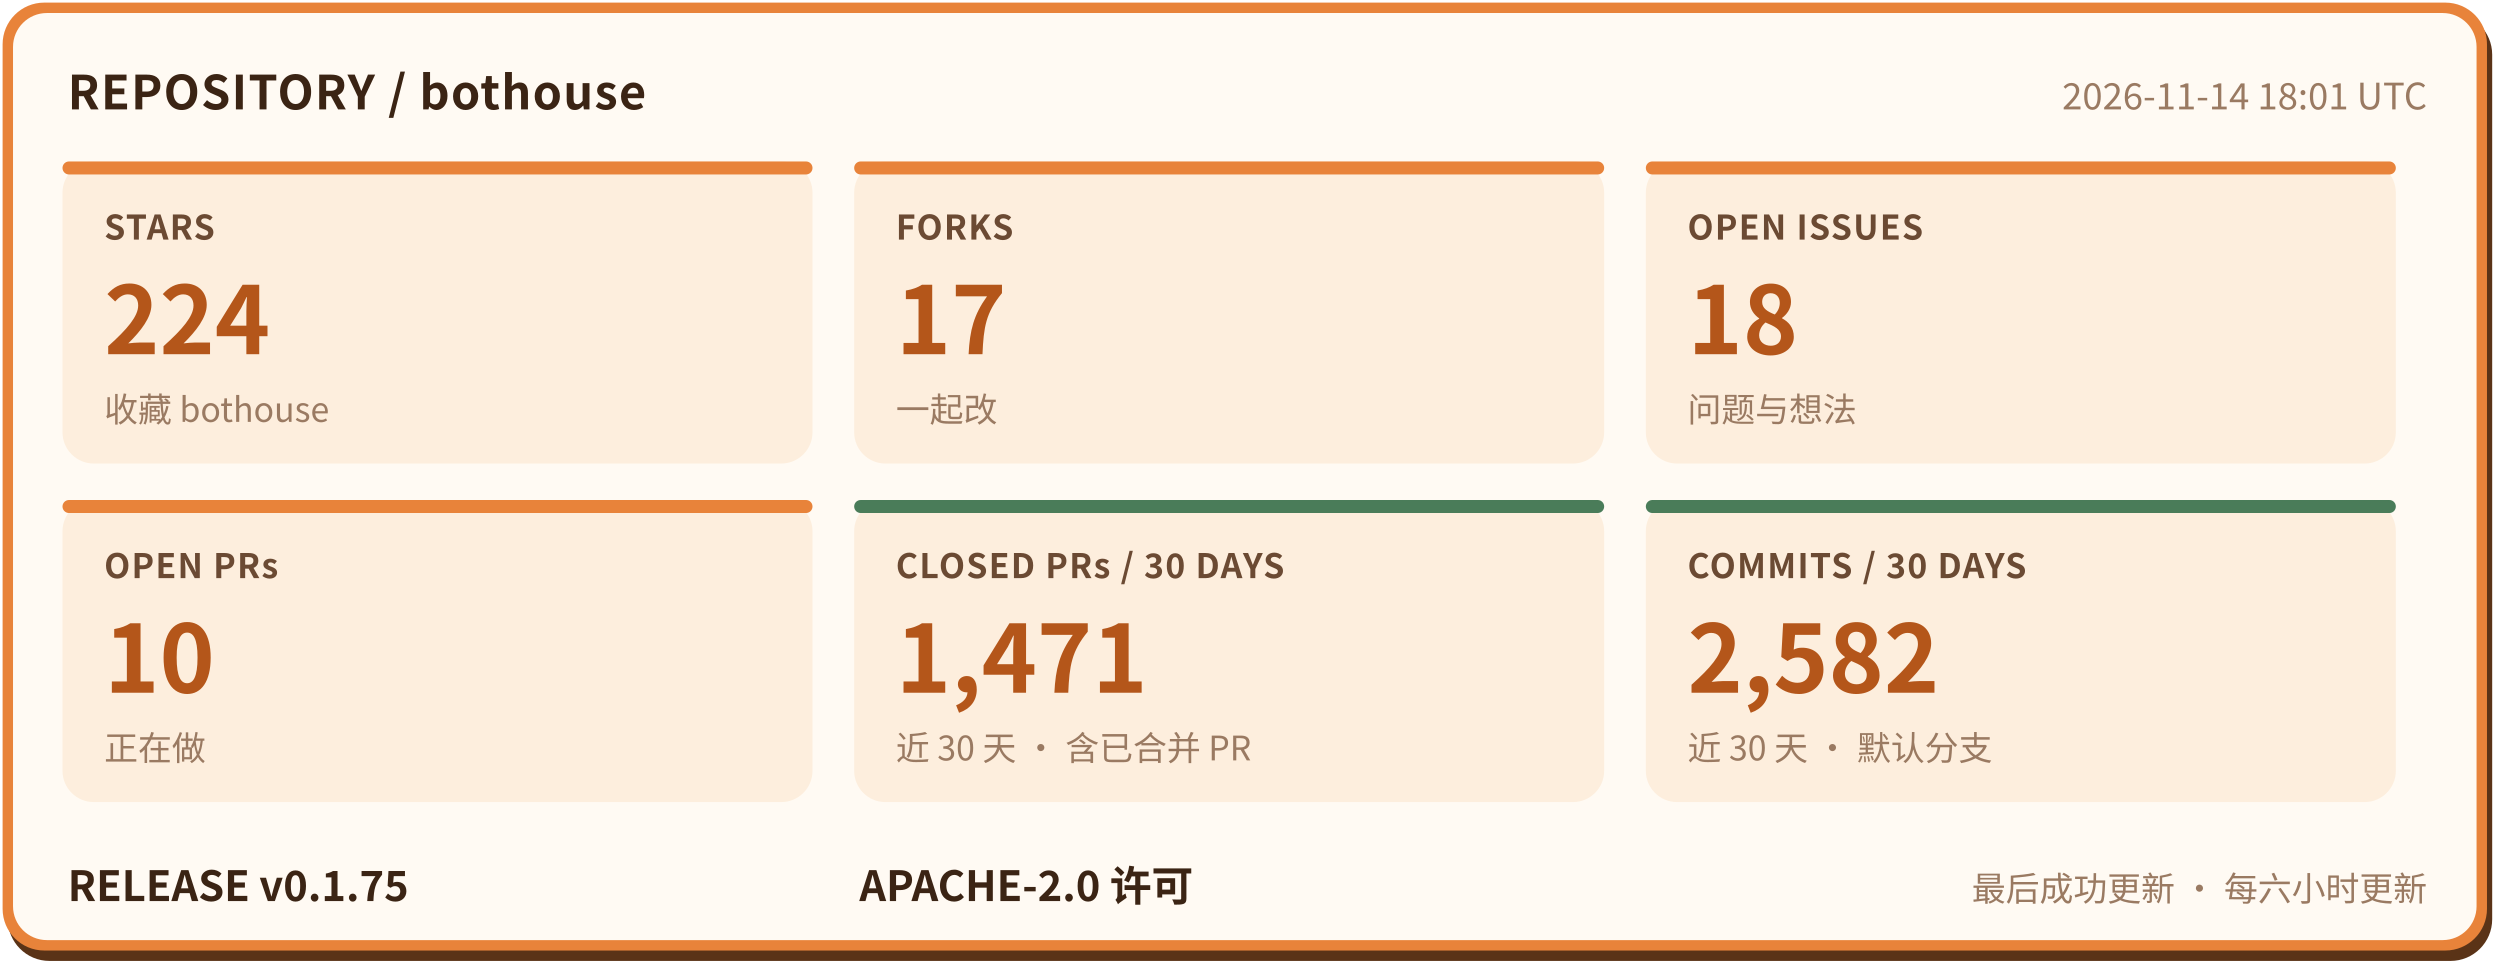
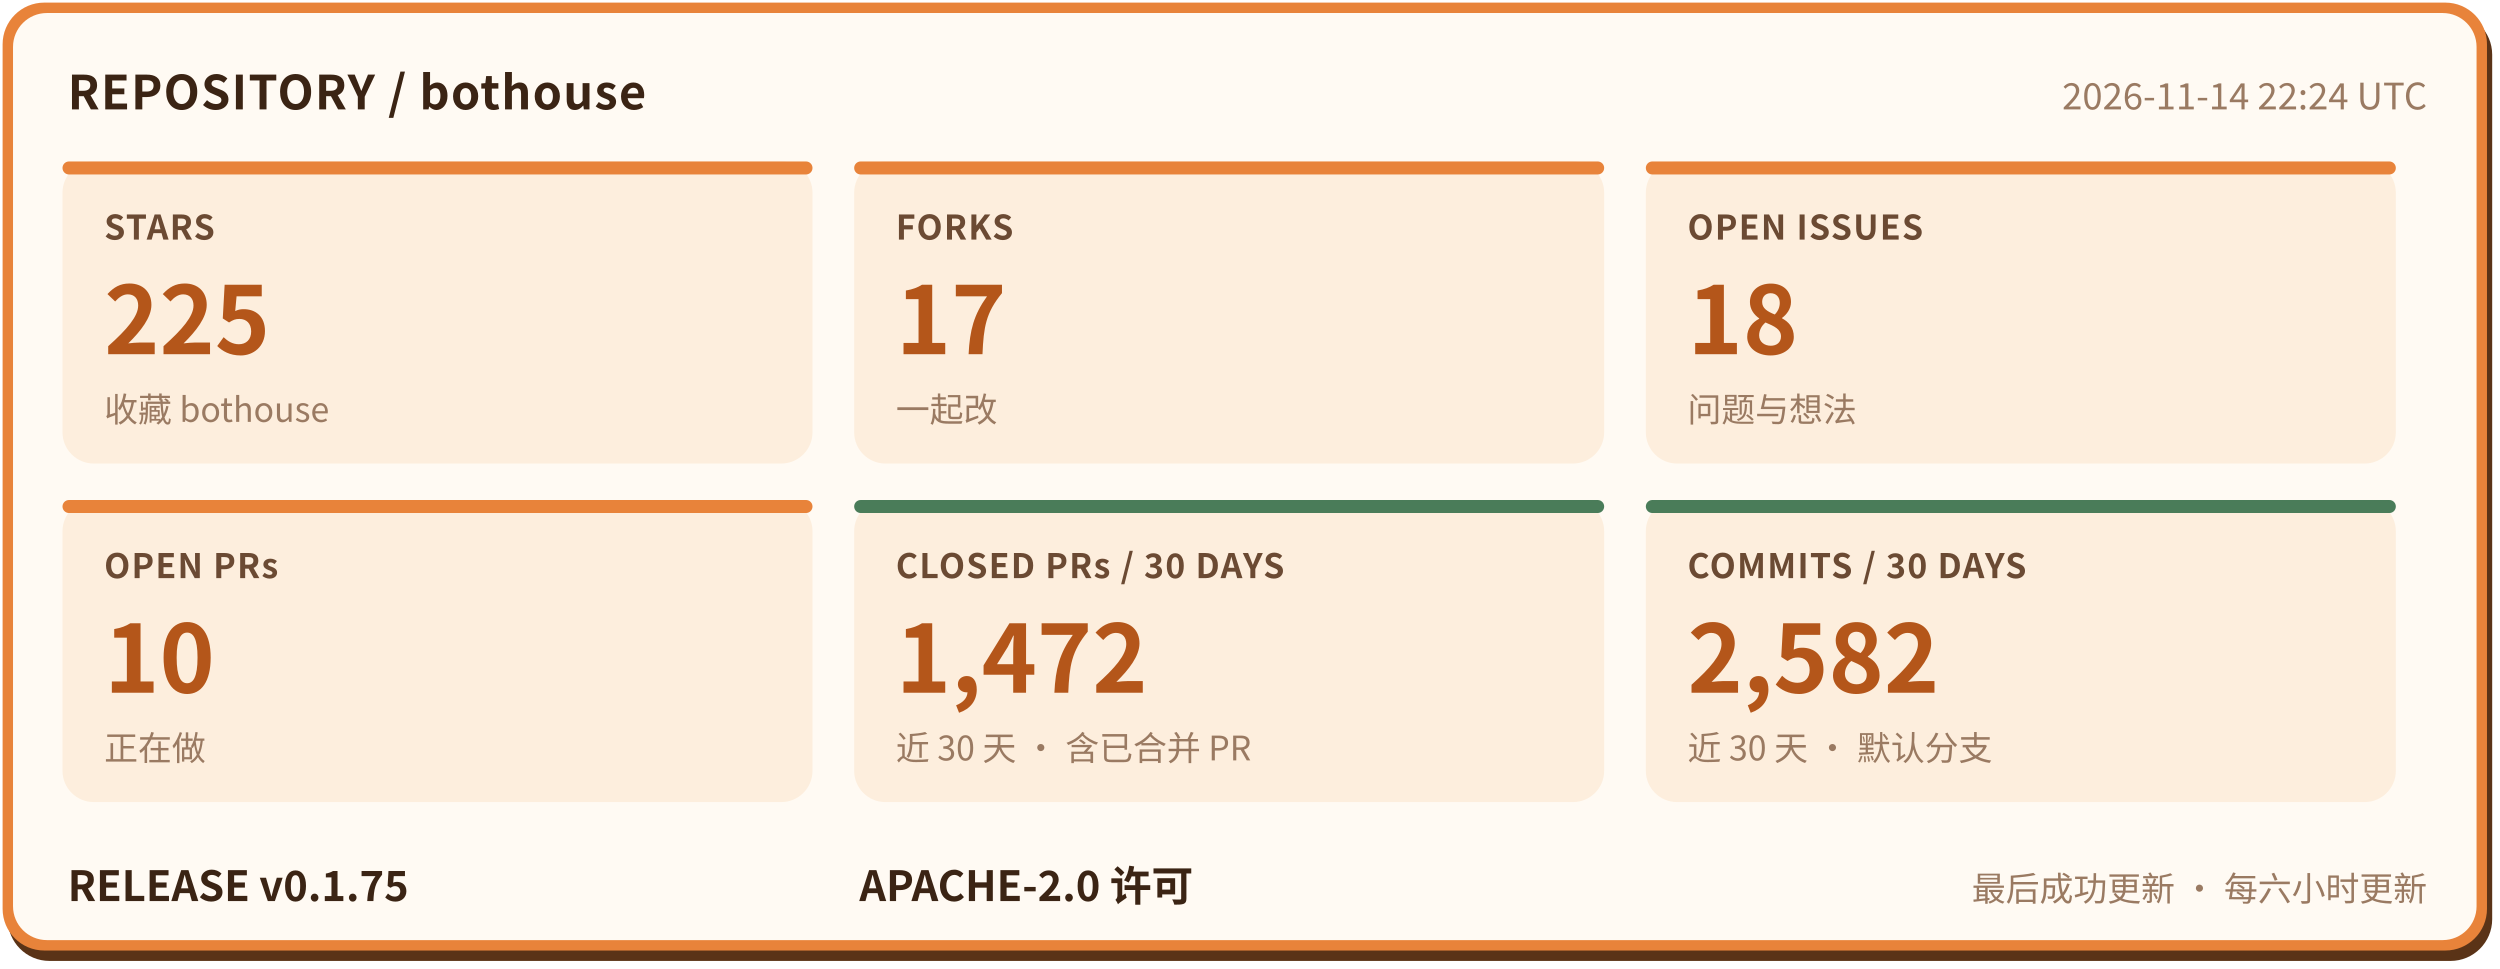
- <svg xmlns="http://www.w3.org/2000/svg" width="960" height="372" viewBox="0 0 960 372" role="img" aria-label="bothouse 仓库状态: STARS 224, FORKS 17, OPEN ISSUES 18, OPEN PRs 10, CLOSED PRs / 30 DAYS 1471, COMMITS / 30 DAYS 2582, RELEASE v0.1.75" font-family="'PingFang SC','Hiragino Sans GB','Microsoft YaHei','Noto Sans CJK SC',-apple-system,'Segoe UI',sans-serif">
+ <svg xmlns="http://www.w3.org/2000/svg" width="960" height="372" viewBox="0 0 960 372" role="img" aria-label="bothouse 仓库状态: STARS 225, FORKS 17, OPEN ISSUES 18, OPEN PRs 10, CLOSED PRs / 30 DAYS 1472, COMMITS / 30 DAYS 2582, RELEASE v0.1.75" font-family="'PingFang SC','Hiragino Sans GB','Microsoft YaHei','Noto Sans CJK SC',-apple-system,'Segoe UI',sans-serif">
  <rect x="3" y="5" width="954" height="364" rx="16" fill="#5a3317" />
  <rect x="1" y="1" width="954" height="364" rx="16" fill="#e8833a" />
  <rect x="5" y="5" width="946" height="356" rx="13" fill="#fffaf3" />
  <text x="26" y="42" font-size="18" font-weight="700" letter-spacing="0.5" fill="#3b2414">REPOSITORY / bothouse</text>
-   <text x="932" y="42" font-size="14" fill="#9a7a62" text-anchor="end">2026-11-14 18:01 UTC</text>
+   <text x="932" y="42" font-size="14" fill="#9a7a62" text-anchor="end">2026-11-14 22:24 UTC</text>
  <rect x="24" y="62" width="288" height="116" rx="12" fill="#fdeedd" />
  <rect x="24" y="62" width="288" height="5" rx="2.5" fill="#e8833a" />
  <text x="40" y="92" font-size="13" font-weight="600" letter-spacing="0.5" fill="#6b4a33">STARS</text>
-   <text x="40" y="136" font-size="36" font-weight="800" fill="#b4561a">224</text>
+   <text x="40" y="136" font-size="36" font-weight="800" fill="#b4561a">225</text>
  <text x="40" y="162" font-size="13" fill="#9a7a62">收藏 bothouse</text>
  <rect x="328" y="62" width="288" height="116" rx="12" fill="#fdeedd" />
  <rect x="328" y="62" width="288" height="5" rx="2.5" fill="#e8833a" />
  <text x="344" y="92" font-size="13" font-weight="600" letter-spacing="0.5" fill="#6b4a33">FORKS</text>
  <text x="344" y="136" font-size="36" font-weight="800" fill="#b4561a">17</text>
  <text x="344" y="162" font-size="13" fill="#9a7a62">一起改</text>
  <rect x="632" y="62" width="288" height="116" rx="12" fill="#fdeedd" />
  <rect x="632" y="62" width="288" height="5" rx="2.5" fill="#e8833a" />
  <text x="648" y="92" font-size="13" font-weight="600" letter-spacing="0.5" fill="#6b4a33">OPEN ISSUES</text>
  <text x="648" y="136" font-size="36" font-weight="800" fill="#b4561a">18</text>
  <text x="648" y="162" font-size="13" fill="#9a7a62">问题与想法</text>
  <rect x="24" y="192" width="288" height="116" rx="12" fill="#fdeedd" />
  <rect x="24" y="192" width="288" height="5" rx="2.5" fill="#e8833a" />
  <text x="40" y="222" font-size="13" font-weight="600" letter-spacing="0.5" fill="#6b4a33">OPEN PRs</text>
  <text x="40" y="266" font-size="36" font-weight="800" fill="#b4561a">10</text>
  <text x="40" y="292" font-size="13" fill="#9a7a62">正在做</text>
  <rect x="328" y="192" width="288" height="116" rx="12" fill="#fdeedd" />
  <rect x="328" y="192" width="288" height="5" rx="2.5" fill="#4a7c59" />
  <text x="344" y="222" font-size="13" font-weight="600" letter-spacing="0.5" fill="#6b4a33">CLOSED PRs / 30 DAYS</text>
-   <text x="344" y="266" font-size="36" font-weight="800" fill="#b4561a">1,471</text>
+   <text x="344" y="266" font-size="36" font-weight="800" fill="#b4561a">1,472</text>
  <text x="344" y="292" font-size="13" fill="#9a7a62">近 30 天 · 含已合并 PR</text>
  <rect x="632" y="192" width="288" height="116" rx="12" fill="#fdeedd" />
  <rect x="632" y="192" width="288" height="5" rx="2.5" fill="#4a7c59" />
  <text x="648" y="222" font-size="13" font-weight="600" letter-spacing="0.5" fill="#6b4a33">COMMITS / 30 DAYS</text>
  <text x="648" y="266" font-size="36" font-weight="800" fill="#b4561a">2,582</text>
  <text x="648" y="292" font-size="13" fill="#9a7a62">近 30 天 · 默认分支</text>
  <text x="26" y="346" font-size="16" font-weight="700" fill="#3b2414">RELEASE v0.1.75</text>
  <text x="330" y="346" font-size="16" font-weight="700" fill="#3b2414">APACHE-2.0 许可</text>
  <text x="932" y="346" font-size="13" fill="#9a7a62" text-anchor="end">最后成功更新 · 每六小时更新</text>
</svg>
